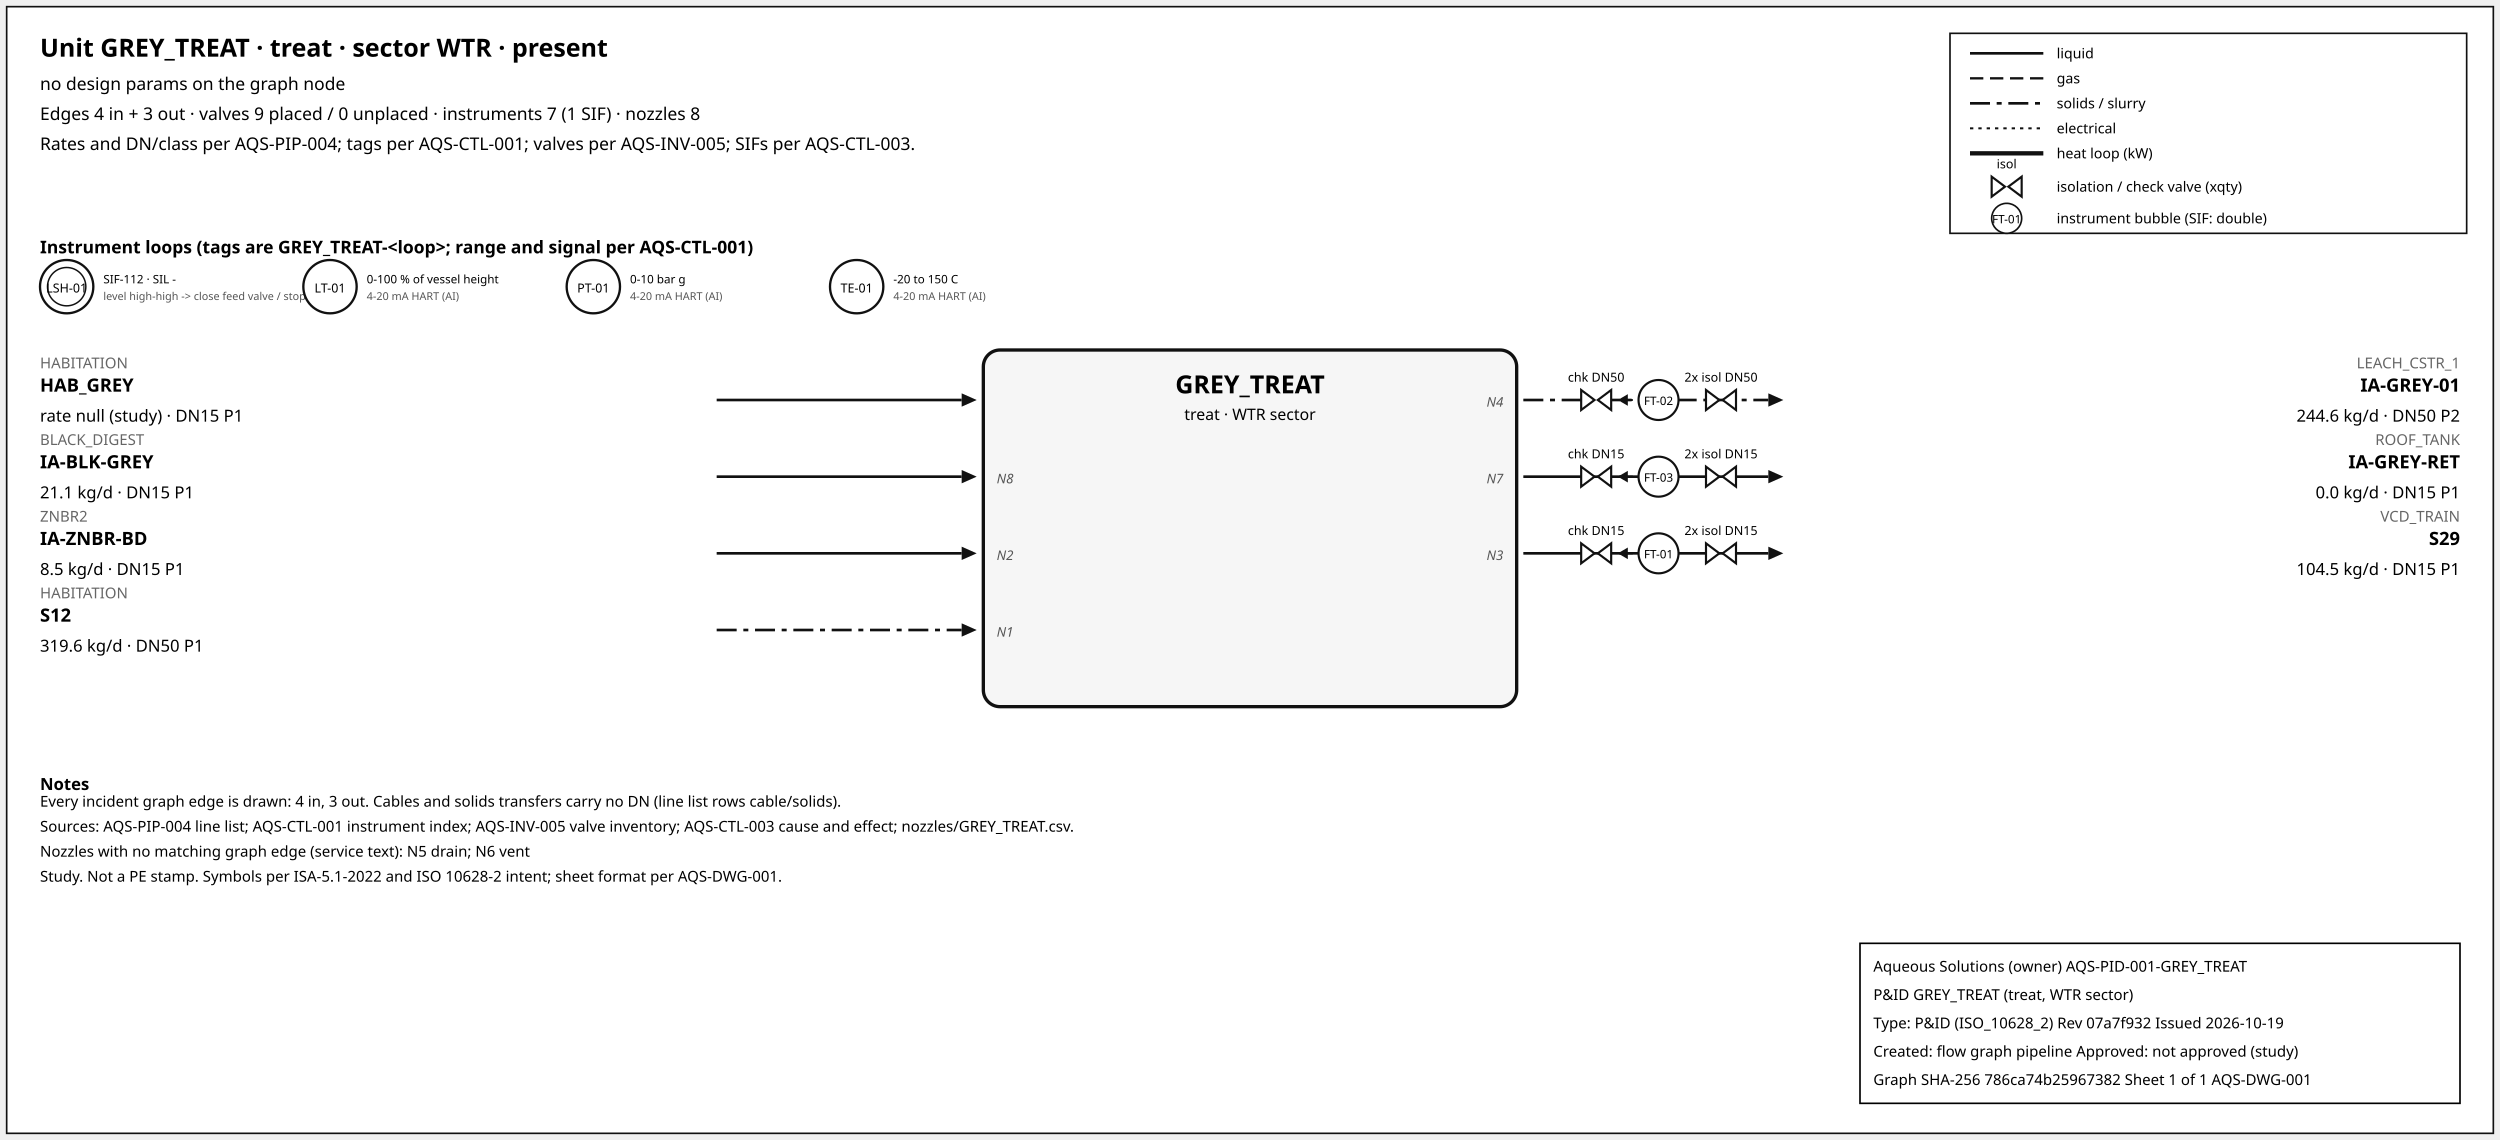
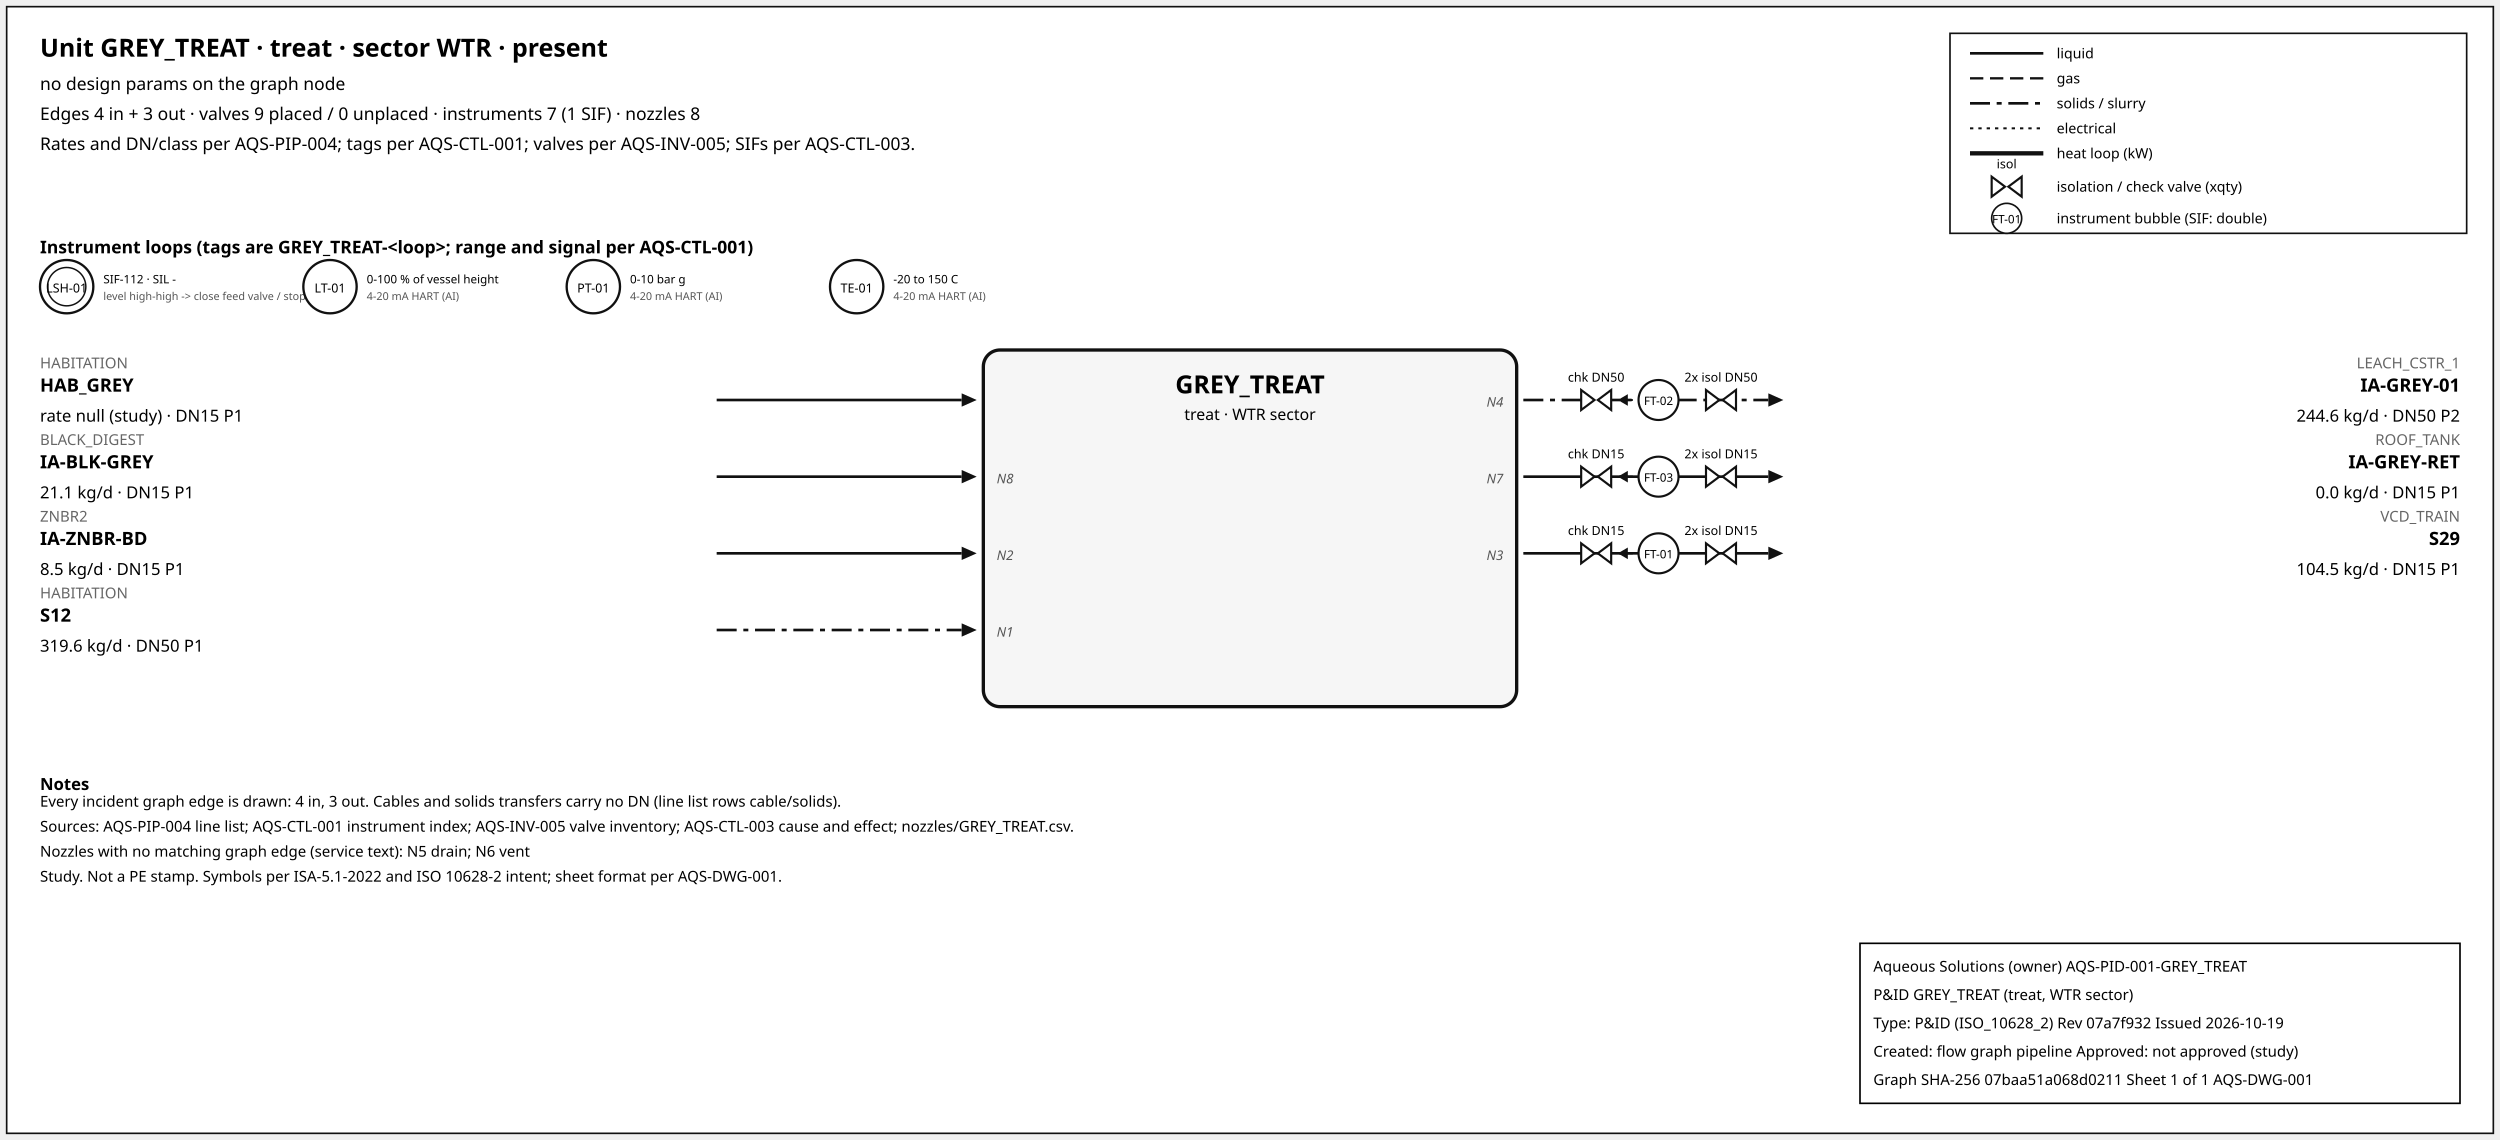
<svg xmlns="http://www.w3.org/2000/svg" width="1500" height="684" font-family="sans-serif">
  <rect x="4" y="4" width="1492" height="676" fill="white" stroke="#111" />
  <text x="24" y="34" font-size="15" font-weight="600">Unit GREY_TREAT · treat · sector WTR · present</text>
  <text x="24" y="54" font-size="10.5">no design params on the graph node</text>
  <text x="24" y="72" font-size="10.5">Edges 4 in + 3 out · valves 9 placed / 0 unplaced · instruments 7 (1 SIF) · nozzles 8</text>
  <text x="24" y="90" font-size="10.5">Rates and DN/class per AQS-PIP-004; tags per AQS-CTL-001; valves per AQS-INV-005; SIFs per AQS-CTL-003.</text>
  <rect x="1170" y="20" width="310" height="120" fill="white" stroke="#111" />
  <line x1="1182" y1="32" x2="1226" y2="32" stroke="#111" stroke-width="1.6" />
  <text x="1234" y="35" font-size="8.5">liquid</text>
  <line x1="1182" y1="47" x2="1226" y2="47" stroke="#111" stroke-width="1.4" stroke-dasharray="8,4" />
  <text x="1234" y="50" font-size="8.5">gas</text>
  <line x1="1182" y1="62" x2="1226" y2="62" stroke="#111" stroke-width="1.6" stroke-dasharray="12,4,3,4" />
  <text x="1234" y="65" font-size="8.5">solids / slurry</text>
  <line x1="1182" y1="77" x2="1226" y2="77" stroke="#111" stroke-width="1.2" stroke-dasharray="2,3" />
  <text x="1234" y="80" font-size="8.5">electrical</text>
  <line x1="1182" y1="92" x2="1226" y2="92" stroke="#111" stroke-width="2.6" />
  <text x="1234" y="95" font-size="8.5">heat loop (kW)</text>
  <path d="M 1195.0,106 L 1203.0,112 L 1195.0,118 Z M 1213.0,106 L 1205.0,112 L 1213.0,118 Z" fill="white" stroke="#111" stroke-width="1.3" />
  <text x="1204.0" y="101.0" font-size="7.5" text-anchor="middle">isol</text>
  <text x="1234" y="115" font-size="8.5">isolation / check valve (xqty)</text>
  <circle cx="1204" cy="131" r="9" fill="white" stroke="#111" />
  <text x="1204" y="134" font-size="7" text-anchor="middle">FT-01</text>
  <text x="1234" y="134" font-size="8.5">instrument bubble (SIF: double)</text>
  <text x="24" y="152" font-size="10.5" font-weight="600">Instrument loops (tags are GREY_TREAT-&lt;loop&gt;; range and signal per AQS-CTL-001)</text>
  <circle cx="40" cy="172" r="16" fill="white" stroke="#111" stroke-width="1.4" />
  <circle cx="40" cy="172" r="11.5" fill="none" stroke="#111" stroke-width="0.9" />
  <text x="40" y="175.5" font-size="7.5" text-anchor="middle">LSH-01</text>
  <text x="62" y="170" font-size="7">SIF-112 · SIL -</text>
  <text x="62" y="180" font-size="6.5" fill="#555">level high-high -&gt; close feed valve / stop f</text>
  <circle cx="198" cy="172" r="16" fill="white" stroke="#111" stroke-width="1.4" />
  <text x="198" y="175.5" font-size="7.5" text-anchor="middle">LT-01</text>
  <text x="220" y="170" font-size="7">0-100 % of vessel height</text>
  <text x="220" y="180" font-size="6.5" fill="#555">4-20 mA HART (AI)</text>
  <circle cx="356" cy="172" r="16" fill="white" stroke="#111" stroke-width="1.4" />
  <text x="356" y="175.5" font-size="7.5" text-anchor="middle">PT-01</text>
  <text x="378" y="170" font-size="7">0-10 bar g</text>
  <text x="378" y="180" font-size="6.5" fill="#555">4-20 mA HART (AI)</text>
  <circle cx="514" cy="172" r="16" fill="white" stroke="#111" stroke-width="1.4" />
  <text x="514" y="175.5" font-size="7.5" text-anchor="middle">TE-01</text>
  <text x="536" y="170" font-size="7">-20 to 150 C</text>
  <text x="536" y="180" font-size="6.5" fill="#555">4-20 mA HART (AI)</text>
  <rect x="590" y="210" width="320" height="214" rx="10" fill="#f6f6f6" stroke="#111" stroke-width="2" />
  <text x="750.0" y="236" font-size="15" font-weight="700" text-anchor="middle">GREY_TREAT</text>
  <text x="750.0" y="252" font-size="9.5" text-anchor="middle">treat · WTR sector</text>
  <line x1="430" y1="240" x2="577" y2="240" stroke="#111" stroke-width="1.6" class="edge-in" />
  <polygon points="586,240 577,236 577,244" fill="#111" />
  <text x="24" y="221" font-size="9" fill="#666" text-anchor="start">HABITATION</text>
  <text x="24" y="235" font-size="11" font-weight="600" text-anchor="start">HAB_GREY</text>
  <text x="24" y="253" font-size="10" text-anchor="start">rate null (study) · DN15 P1</text>
  <line x1="430" y1="286" x2="577" y2="286" stroke="#111" stroke-width="1.6" class="edge-in" />
  <polygon points="586,286 577,282 577,290" fill="#111" />
  <text x="24" y="267" font-size="9" fill="#666" text-anchor="start">BLACK_DIGEST</text>
  <text x="24" y="281" font-size="11" font-weight="600" text-anchor="start">IA-BLK-GREY</text>
  <text x="24" y="299" font-size="10" text-anchor="start">21.1 kg/d · DN15 P1</text>
  <text x="598" y="290" font-size="8" font-style="italic" fill="#555" text-anchor="start">N8</text>
  <line x1="430" y1="332" x2="577" y2="332" stroke="#111" stroke-width="1.6" class="edge-in" />
  <polygon points="586,332 577,328 577,336" fill="#111" />
  <text x="24" y="313" font-size="9" fill="#666" text-anchor="start">ZNBR2</text>
  <text x="24" y="327" font-size="11" font-weight="600" text-anchor="start">IA-ZNBR-BD</text>
  <text x="24" y="345" font-size="10" text-anchor="start">8.5 kg/d · DN15 P1</text>
  <text x="598" y="336" font-size="8" font-style="italic" fill="#555" text-anchor="start">N2</text>
  <line x1="430" y1="378" x2="577" y2="378" stroke="#111" stroke-width="1.6" stroke-dasharray="12,4,3,4" class="edge-in" />
  <polygon points="586,378 577,374 577,382" fill="#111" />
  <text x="24" y="359" font-size="9" fill="#666" text-anchor="start">HABITATION</text>
  <text x="24" y="373" font-size="11" font-weight="600" text-anchor="start">S12</text>
  <text x="24" y="391" font-size="10" text-anchor="start">319.6 kg/d · DN50 P1</text>
  <text x="598" y="382" font-size="8" font-style="italic" fill="#555" text-anchor="start">N1</text>
  <line x1="914" y1="240" x2="1061" y2="240" stroke="#111" stroke-width="1.6" stroke-dasharray="12,4,3,4" class="edge-out" />
  <polygon points="1070,240 1061,236 1061,244" fill="#111" />
  <text x="1476" y="221" font-size="9" fill="#666" text-anchor="end">LEACH_CSTR_1</text>
  <text x="1476" y="235" font-size="11" font-weight="600" text-anchor="end">IA-GREY-01</text>
  <text x="1476" y="253" font-size="10" text-anchor="end">244.6 kg/d · DN50 P2</text>
  <text x="902" y="244" font-size="8" font-style="italic" fill="#555" text-anchor="end">N4</text>
  <line x1="979.7" y1="240" x2="971.7" y2="240" stroke="#111" stroke-width="1.2" />
  <polygon points="970.7,240 976.7,236.5 976.7,243.5" fill="#111" />
  <path d="M 948.7,234 L 956.7,240 L 948.7,246 Z M 966.7,234 L 958.7,240 L 966.7,246 Z" fill="white" stroke="#111" stroke-width="1.3" />
  <text x="957.7" y="229.0" font-size="7.5" text-anchor="middle">chk DN50</text>
  <path d="M 1023.6,234 L 1031.6,240 L 1023.6,246 Z M 1041.6,234 L 1033.6,240 L 1041.6,246 Z" fill="white" stroke="#111" stroke-width="1.3" />
  <text x="1032.6" y="229.0" font-size="7.5" text-anchor="middle">2x isol DN50</text>
  <circle cx="995.12" cy="240" r="12" fill="white" stroke="#111" stroke-width="1.3" />
  <text x="995.12" y="243" font-size="7" text-anchor="middle">FT-02</text>
  <line x1="914" y1="286" x2="1061" y2="286" stroke="#111" stroke-width="1.6" class="edge-out" />
  <polygon points="1070,286 1061,282 1061,290" fill="#111" />
  <text x="1476" y="267" font-size="9" fill="#666" text-anchor="end">ROOF_TANK</text>
  <text x="1476" y="281" font-size="11" font-weight="600" text-anchor="end">IA-GREY-RET</text>
  <text x="1476" y="299" font-size="10" text-anchor="end">0.0 kg/d · DN15 P1</text>
  <text x="902" y="290" font-size="8" font-style="italic" fill="#555" text-anchor="end">N7</text>
  <line x1="979.7" y1="286" x2="971.7" y2="286" stroke="#111" stroke-width="1.2" />
  <polygon points="970.7,286 976.7,282.5 976.7,289.5" fill="#111" />
  <path d="M 948.7,280 L 956.7,286 L 948.7,292 Z M 966.7,280 L 958.7,286 L 966.7,292 Z" fill="white" stroke="#111" stroke-width="1.3" />
  <text x="957.7" y="275.0" font-size="7.5" text-anchor="middle">chk DN15</text>
  <path d="M 1023.6,280 L 1031.6,286 L 1023.6,292 Z M 1041.6,280 L 1033.6,286 L 1041.6,292 Z" fill="white" stroke="#111" stroke-width="1.3" />
  <text x="1032.6" y="275.0" font-size="7.5" text-anchor="middle">2x isol DN15</text>
  <circle cx="995.12" cy="286" r="12" fill="white" stroke="#111" stroke-width="1.3" />
  <text x="995.12" y="289" font-size="7" text-anchor="middle">FT-03</text>
  <line x1="914" y1="332" x2="1061" y2="332" stroke="#111" stroke-width="1.6" class="edge-out" />
  <polygon points="1070,332 1061,328 1061,336" fill="#111" />
  <text x="1476" y="313" font-size="9" fill="#666" text-anchor="end">VCD_TRAIN</text>
  <text x="1476" y="327" font-size="11" font-weight="600" text-anchor="end">S29</text>
  <text x="1476" y="345" font-size="10" text-anchor="end">104.5 kg/d · DN15 P1</text>
  <text x="902" y="336" font-size="8" font-style="italic" fill="#555" text-anchor="end">N3</text>
  <line x1="979.7" y1="332" x2="971.7" y2="332" stroke="#111" stroke-width="1.2" />
  <polygon points="970.7,332 976.7,328.5 976.7,335.5" fill="#111" />
  <path d="M 948.7,326 L 956.7,332 L 948.7,338 Z M 966.7,326 L 958.7,332 L 966.7,338 Z" fill="white" stroke="#111" stroke-width="1.3" />
  <text x="957.7" y="321.0" font-size="7.5" text-anchor="middle">chk DN15</text>
  <path d="M 1023.6,326 L 1031.6,332 L 1023.6,338 Z M 1041.6,326 L 1033.6,332 L 1041.6,338 Z" fill="white" stroke="#111" stroke-width="1.3" />
  <text x="1032.6" y="321.0" font-size="7.5" text-anchor="middle">2x isol DN15</text>
  <circle cx="995.12" cy="332" r="12" fill="white" stroke="#111" stroke-width="1.3" />
  <text x="995.12" y="335" font-size="7" text-anchor="middle">FT-01</text>
  <text x="24" y="474" font-size="10" font-weight="600">Notes</text>
  <text x="24" y="484" font-size="9">Every incident graph edge is drawn: 4 in, 3 out. Cables and solids transfers carry no DN (line list rows cable/solids).</text>
  <text x="24" y="499" font-size="9">Sources: AQS-PIP-004 line list; AQS-CTL-001 instrument index; AQS-INV-005 valve inventory; AQS-CTL-003 cause and effect; nozzles/GREY_TREAT.csv.</text>
  <text x="24" y="514" font-size="9">Nozzles with no matching graph edge (service text): N5 drain; N6 vent</text>
  <text x="24" y="529" font-size="9">Study. Not a PE stamp. Symbols per ISA-5.1-2022 and ISO 10628-2 intent; sheet format per AQS-DWG-001.</text>
  <g id="aqs-title-block">
    <rect x="1116" y="566" width="360" height="96" fill="white" stroke="black" stroke-width="1" />
    <text x="1124" y="583" font-size="9">Aqueous Solutions (owner)   AQS-PID-001-GREY_TREAT</text>
    <text x="1124" y="600" font-size="9">P&amp;ID GREY_TREAT (treat, WTR sector)</text>
    <text x="1124" y="617" font-size="9">Type: P&amp;ID (ISO_10628_2)   Rev 07a7f932   Issued 2026-10-19</text>
    <text x="1124" y="634" font-size="9">Created: flow graph pipeline   Approved: not approved (study)</text>
-     <text x="1124" y="651" font-size="9">Graph SHA-256 786ca74b25967382   Sheet 1 of 1   AQS-DWG-001</text>
+     <text x="1124" y="651" font-size="9">Graph SHA-256 07baa51a068d0211   Sheet 1 of 1   AQS-DWG-001</text>
  </g>
</svg>
